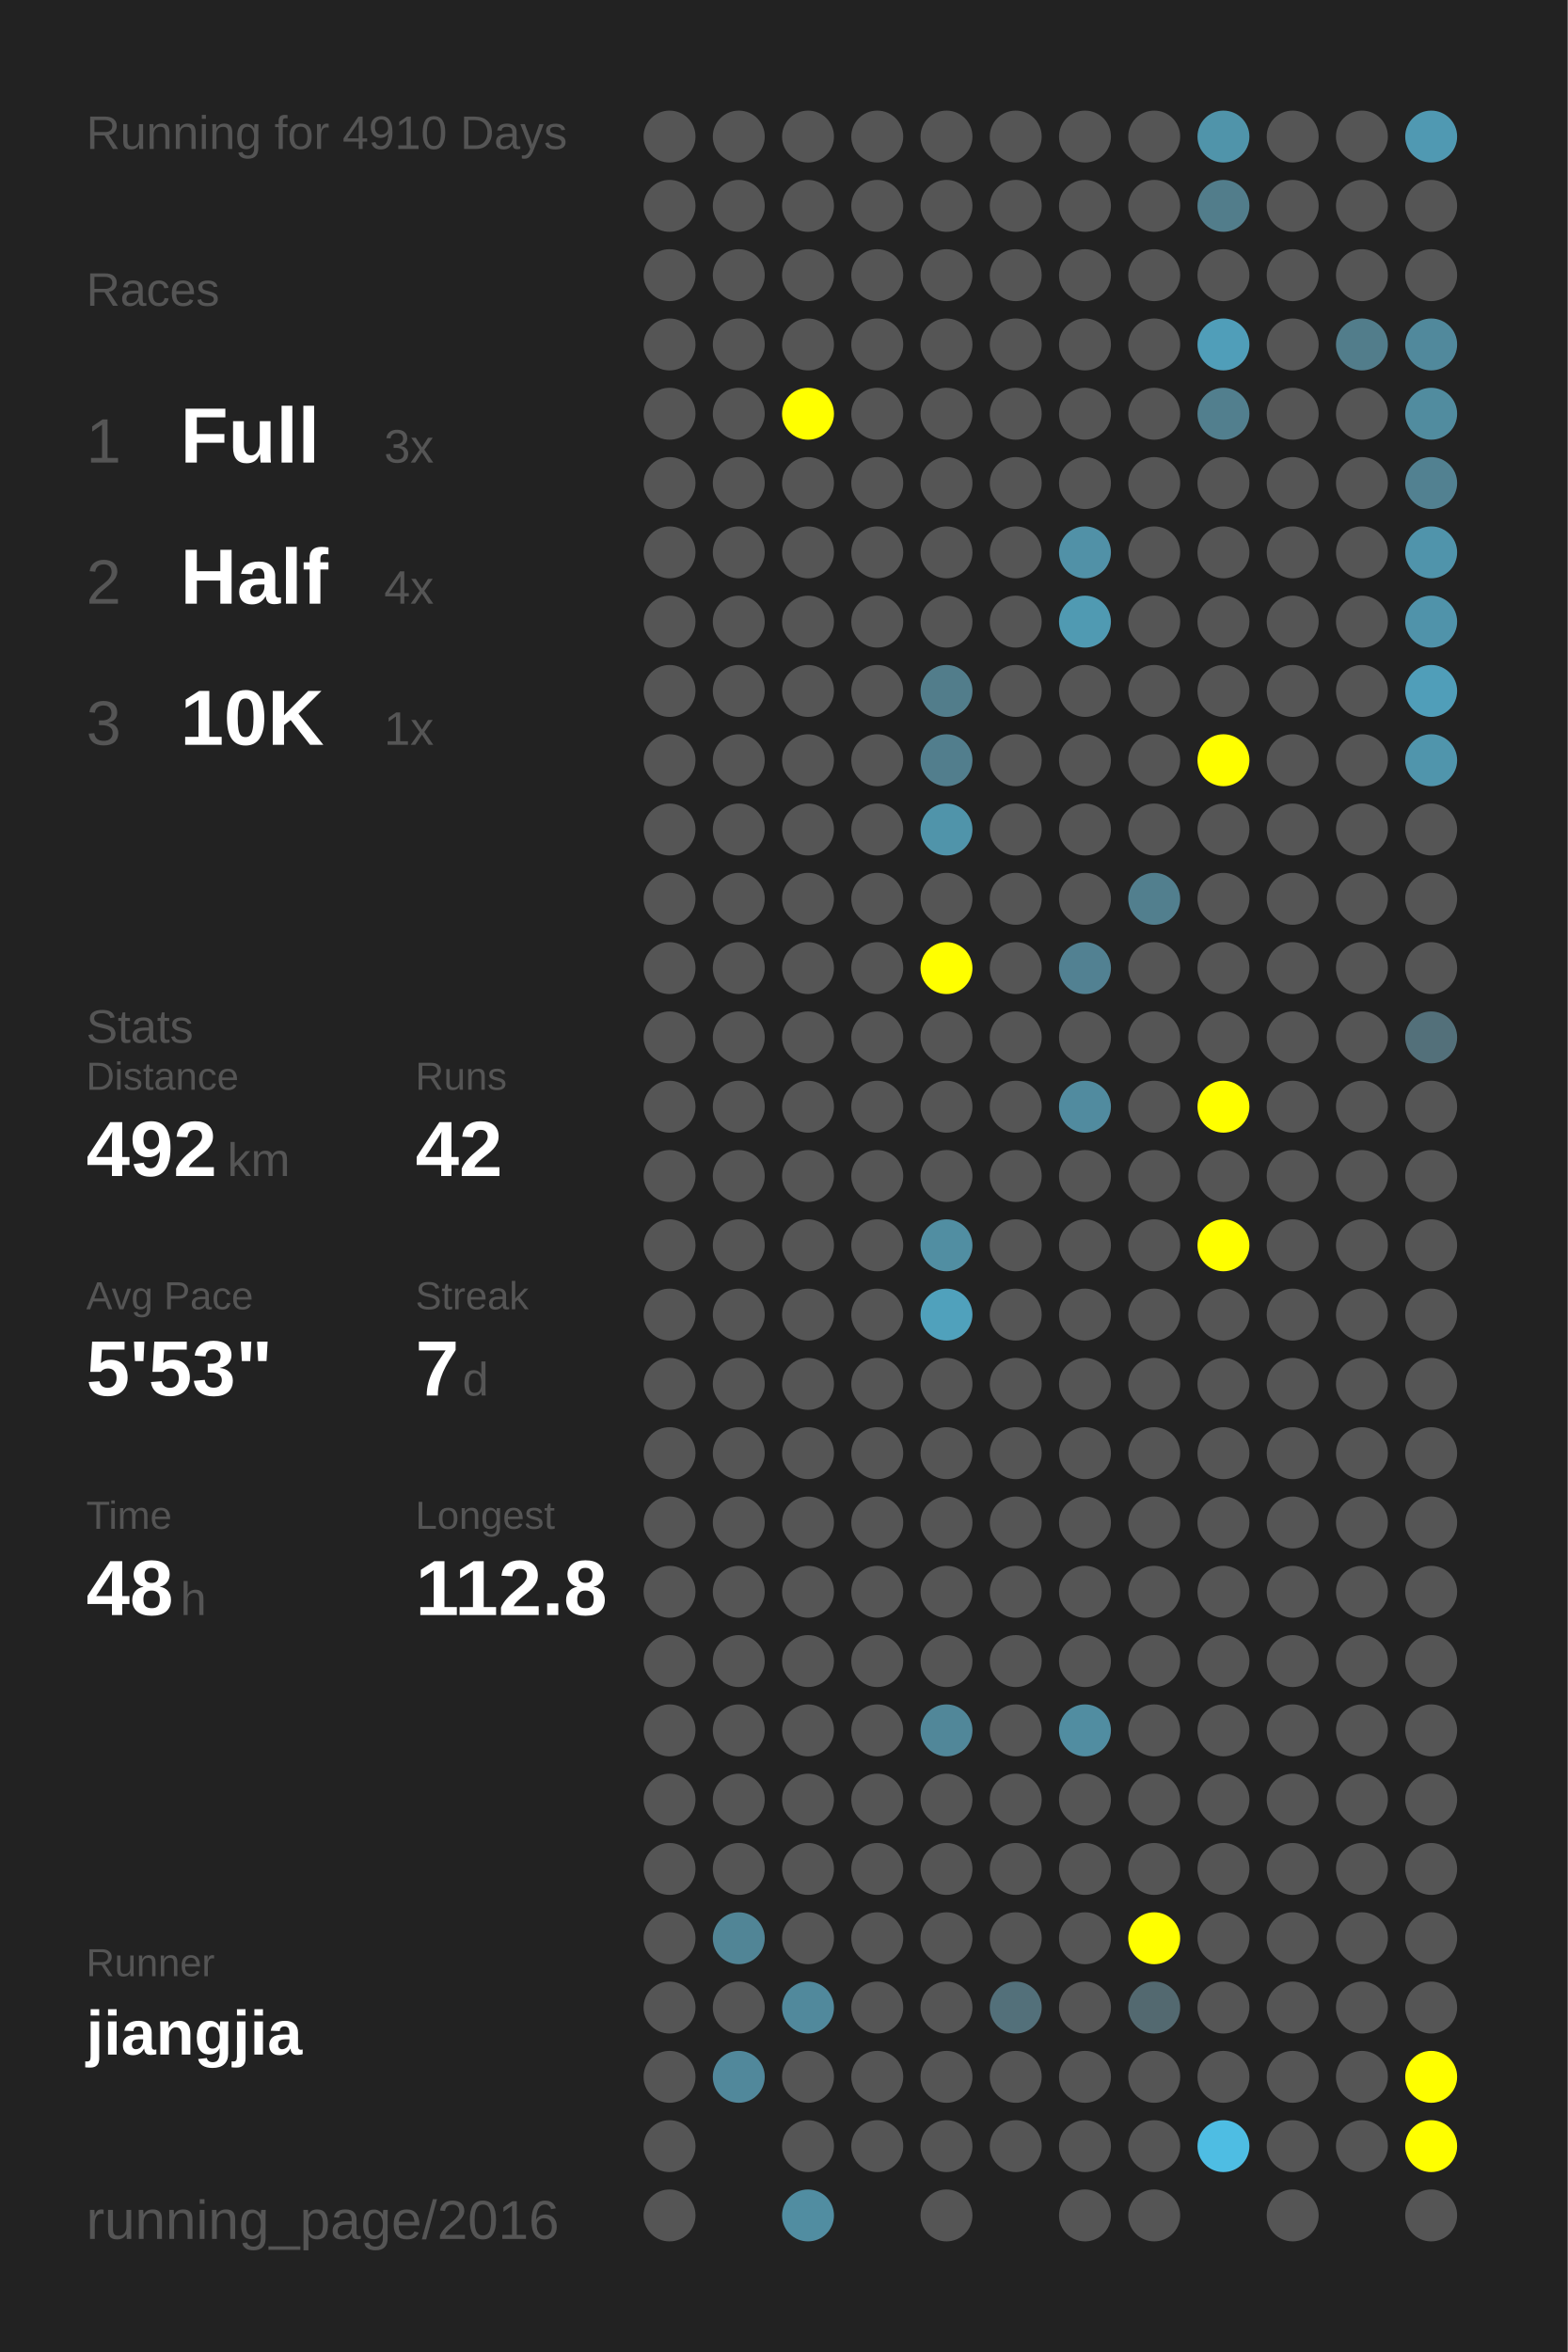
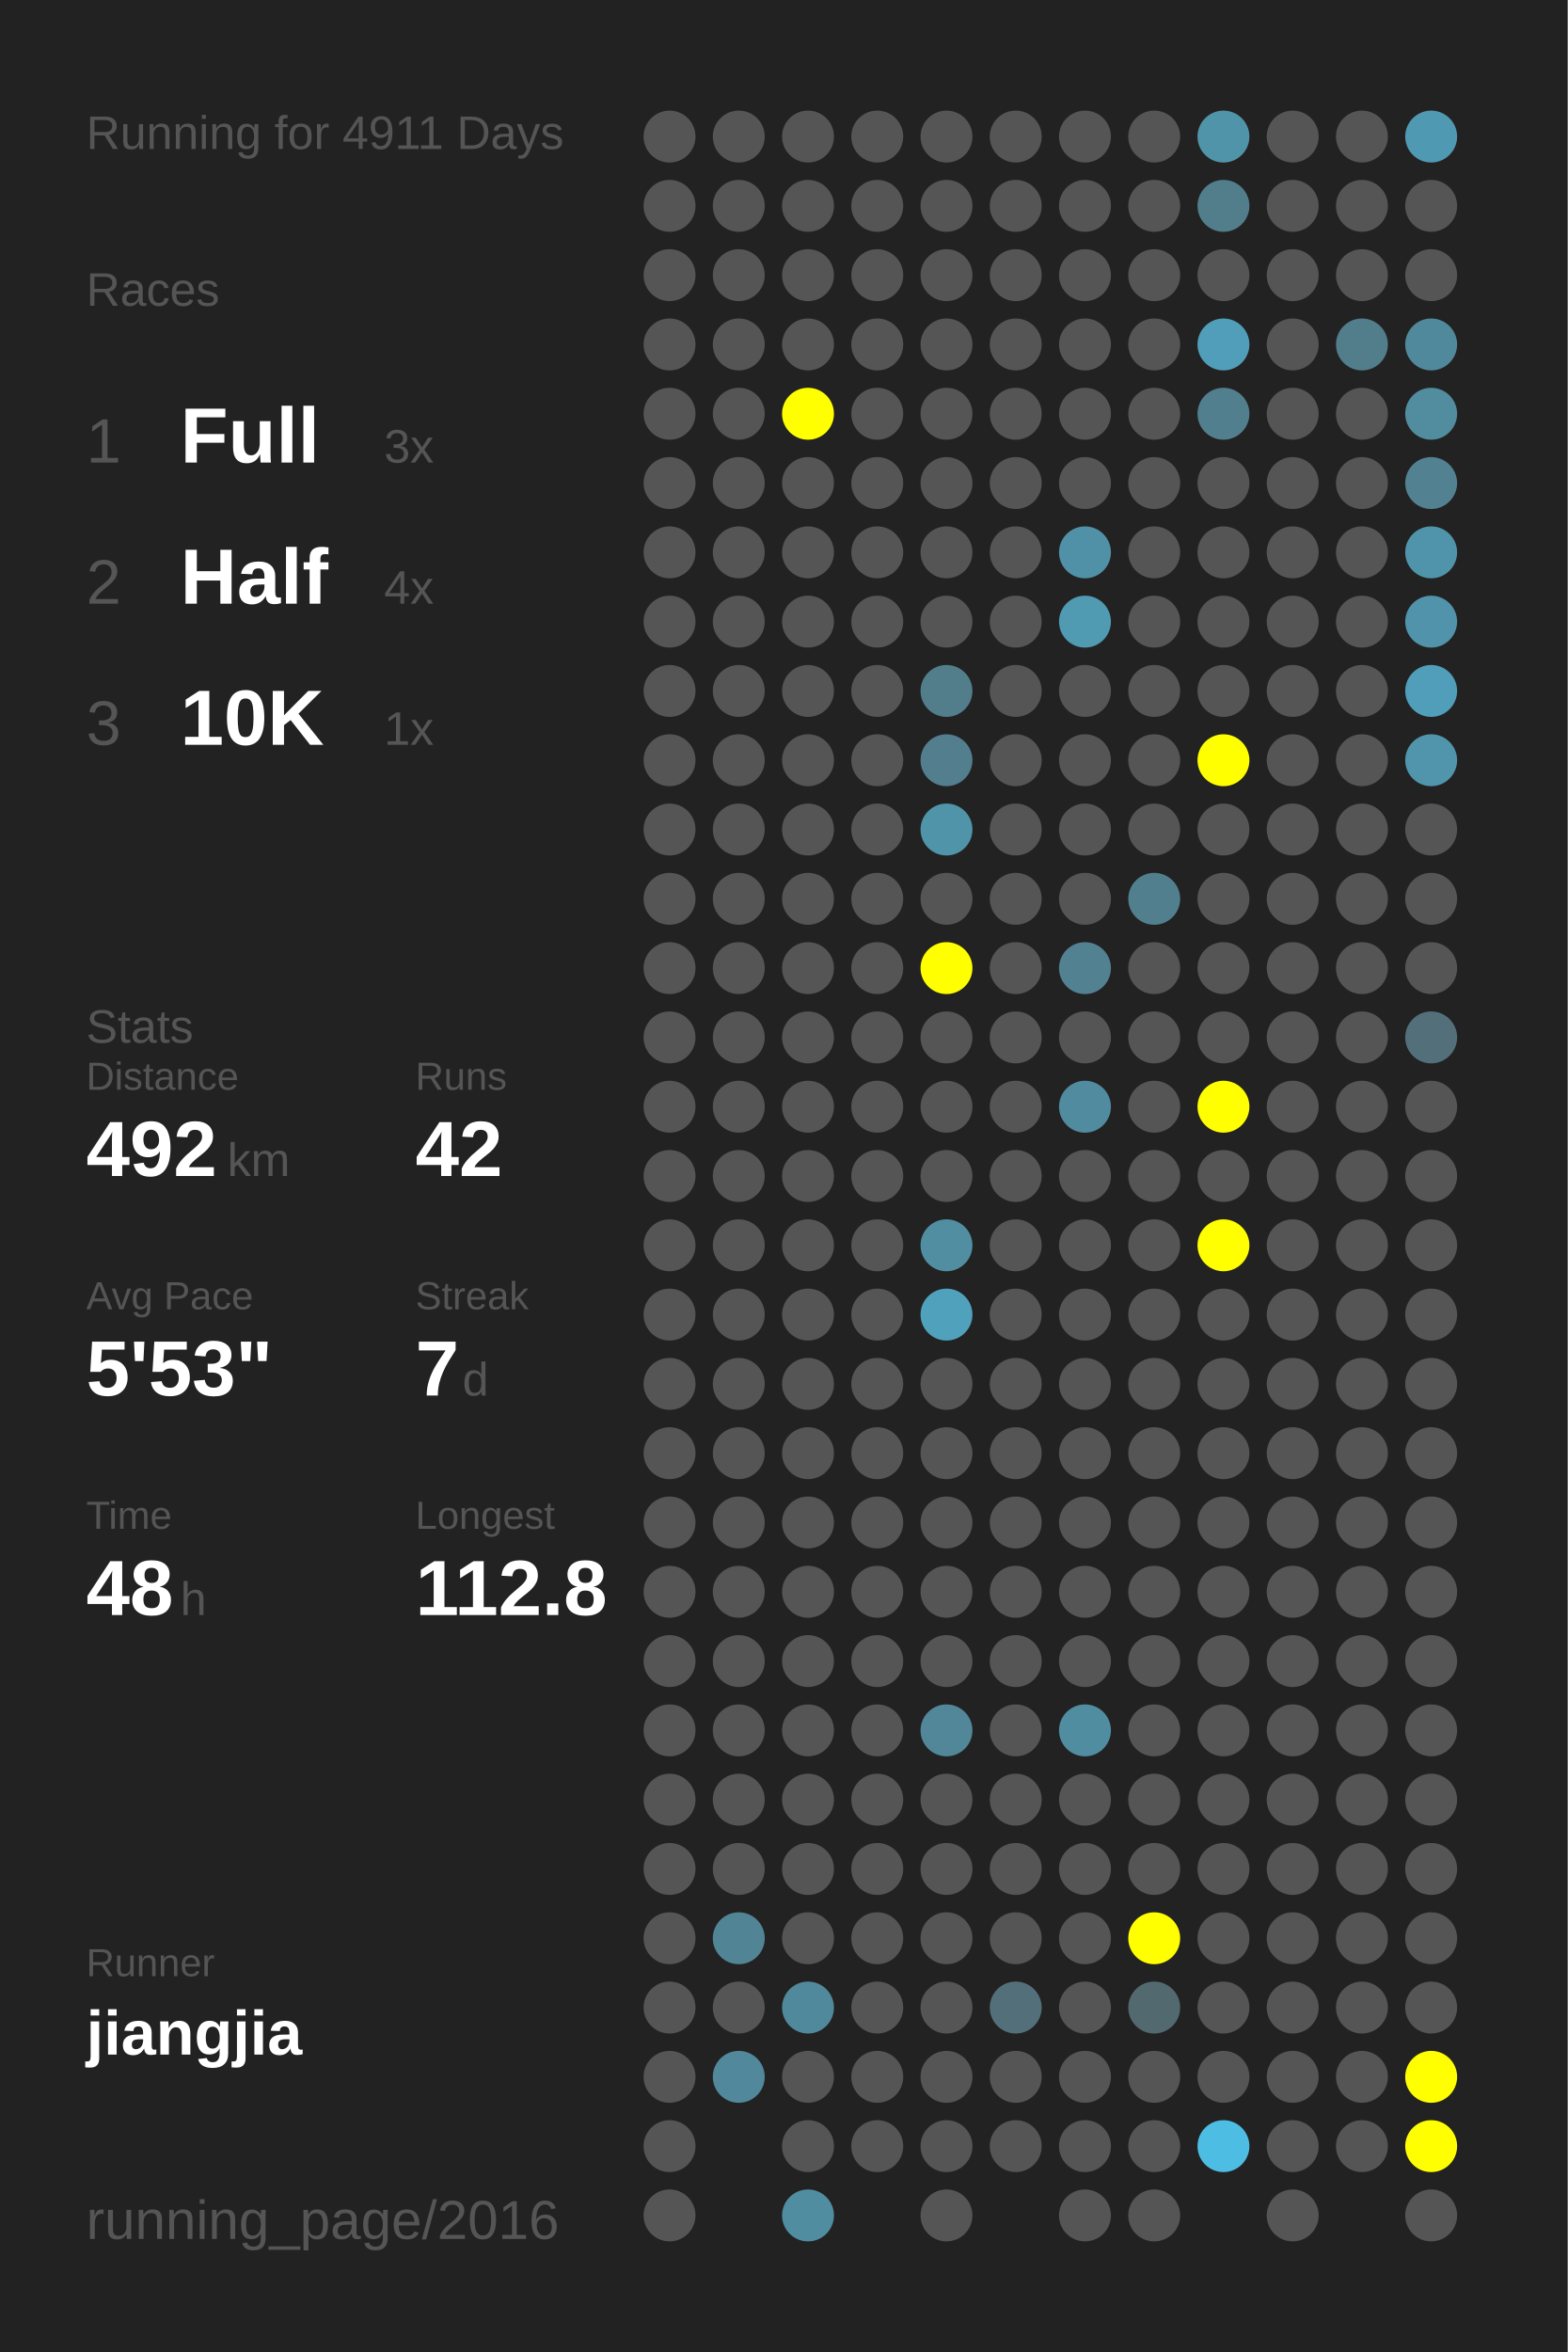
<svg xmlns="http://www.w3.org/2000/svg" baseProfile="full" height="300mm" version="1.1" viewBox="0,0,200,300" width="200mm">
  <defs />
  <rect fill="#222222" height="300" width="200" x="0" y="0" />
-   <text fill="#555555" style="font-size:6px; font-family:Arial;" x="11" y="19">Running for 4910 Days</text>
+   <text fill="#555555" style="font-size:6px; font-family:Arial;" x="11" y="19">Running for 4911 Days</text>
  <text fill="#555555" style="font-size:6px; font-family:Arial;" x="11" y="39">Races</text>
  <text fill="#555555" style="font-size:8px; font-family:Arial;" x="11" y="59">1</text>
  <text fill="#FFFFFF" style="font-size:10px; font-family:Arial; font-weight:bold;" x="23" y="59">Full</text>
  <text fill="#555555" style="font-size:6px; font-family:Arial;" x="49" y="59">3x</text>
  <text fill="#555555" style="font-size:8px; font-family:Arial;" x="11" y="77">2</text>
  <text fill="#FFFFFF" style="font-size:10px; font-family:Arial; font-weight:bold;" x="23" y="77">Half</text>
  <text fill="#555555" style="font-size:6px; font-family:Arial;" x="49" y="77">4x</text>
  <text fill="#555555" style="font-size:8px; font-family:Arial;" x="11" y="95">3</text>
  <text fill="#FFFFFF" style="font-size:10px; font-family:Arial; font-weight:bold;" x="23" y="95">10K</text>
  <text fill="#555555" style="font-size:6px; font-family:Arial;" x="49" y="95">1x</text>
  <text fill="#555555" style="font-size:6px; font-family:Arial;" x="11" y="133">Stats</text>
  <text fill="#555555" style="font-size:5px; font-family:Arial;" x="11" y="139">Distance</text>
  <text fill="#FFFFFF" style="font-size:10px; font-family:Arial; font-weight:bold;" x="11" y="150">492</text>
  <text fill="#555555" style="font-size:6px; font-family:Arial;" x="29" y="150">km</text>
  <text fill="#555555" style="font-size:5px; font-family:Arial;" x="53" y="139">Runs</text>
  <text fill="#FFFFFF" style="font-size:10px; font-family:Arial; font-weight:bold;" x="53" y="150">42</text>
  <text fill="#555555" style="font-size:5px; font-family:Arial;" x="11" y="167">Avg Pace</text>
  <text fill="#FFFFFF" style="font-size:10px; font-family:Arial; font-weight:bold;" x="11" y="178">5'53"</text>
  <text fill="#555555" style="font-size:5px; font-family:Arial;" x="53" y="167">Streak</text>
  <text fill="#FFFFFF" style="font-size:10px; font-family:Arial; font-weight:bold;" x="53" y="178">7</text>
  <text fill="#555555" style="font-size:6px; font-family:Arial;" x="59" y="178">d</text>
  <text fill="#555555" style="font-size:5px; font-family:Arial;" x="11" y="195">Time</text>
  <text fill="#FFFFFF" style="font-size:10px; font-family:Arial; font-weight:bold;" x="11" y="206">48</text>
  <text fill="#555555" style="font-size:6px; font-family:Arial;" x="23" y="206">h</text>
  <text fill="#555555" style="font-size:5px; font-family:Arial;" x="53" y="195">Longest</text>
  <text fill="#FFFFFF" style="font-size:10px; font-family:Arial; font-weight:bold;" x="53" y="206">112.8</text>
  <text fill="#555555" style="font-size:5px; font-family:Arial;" x="11" y="252.065">Runner</text>
  <text fill="#FFFFFF" style="font-size:8px; font-family:Arial; font-weight:bold;" x="11" y="262.065">jiangjia</text>
  <text fill="#555555" style="font-size:7px; font-family:Arial;" x="11" y="285.581">running_page/2016</text>
  <circle cx="85.417" cy="17.419" fill="#555555" r="3.312" />
  <circle cx="85.417" cy="26.258" fill="#555555" r="3.312" />
  <circle cx="85.417" cy="35.097" fill="#555555" r="3.312" />
  <circle cx="85.417" cy="43.935" fill="#555555" r="3.312" />
  <circle cx="85.417" cy="52.774" fill="#555555" r="3.312" />
  <circle cx="85.417" cy="61.613" fill="#555555" r="3.312" />
  <circle cx="85.417" cy="70.452" fill="#555555" r="3.312" />
  <circle cx="85.417" cy="79.29" fill="#555555" r="3.312" />
  <circle cx="85.417" cy="88.129" fill="#555555" r="3.312" />
  <circle cx="85.417" cy="96.968" fill="#555555" r="3.312" />
  <circle cx="85.417" cy="105.806" fill="#555555" r="3.312" />
  <circle cx="85.417" cy="114.645" fill="#555555" r="3.312" />
  <circle cx="85.417" cy="123.484" fill="#555555" r="3.312" />
  <circle cx="85.417" cy="132.323" fill="#555555" r="3.312" />
  <circle cx="85.417" cy="141.161" fill="#555555" r="3.312" />
  <circle cx="85.417" cy="150" fill="#555555" r="3.312" />
  <circle cx="85.417" cy="158.839" fill="#555555" r="3.312" />
  <circle cx="85.417" cy="167.677" fill="#555555" r="3.312" />
  <circle cx="85.417" cy="176.516" fill="#555555" r="3.312" />
  <circle cx="85.417" cy="185.355" fill="#555555" r="3.312" />
  <circle cx="85.417" cy="194.194" fill="#555555" r="3.312" />
  <circle cx="85.417" cy="203.032" fill="#555555" r="3.312" />
  <circle cx="85.417" cy="211.871" fill="#555555" r="3.312" />
  <circle cx="85.417" cy="220.71" fill="#555555" r="3.312" />
  <circle cx="85.417" cy="229.548" fill="#555555" r="3.312" />
  <circle cx="85.417" cy="238.387" fill="#555555" r="3.312" />
  <circle cx="85.417" cy="247.226" fill="#555555" r="3.312" />
  <circle cx="85.417" cy="256.065" fill="#555555" r="3.312" />
  <circle cx="85.417" cy="264.903" fill="#555555" r="3.312" />
  <circle cx="85.417" cy="273.742" fill="#555555" r="3.312" />
  <circle cx="85.417" cy="282.581" fill="#555555" r="3.312" />
  <circle cx="94.25" cy="17.419" fill="#555555" r="3.312" />
  <circle cx="94.25" cy="26.258" fill="#555555" r="3.312" />
  <circle cx="94.25" cy="35.097" fill="#555555" r="3.312" />
  <circle cx="94.25" cy="43.935" fill="#555555" r="3.312" />
  <circle cx="94.25" cy="52.774" fill="#555555" r="3.312" />
  <circle cx="94.25" cy="61.613" fill="#555555" r="3.312" />
  <circle cx="94.25" cy="70.452" fill="#555555" r="3.312" />
  <circle cx="94.25" cy="79.29" fill="#555555" r="3.312" />
  <circle cx="94.25" cy="88.129" fill="#555555" r="3.312" />
  <circle cx="94.25" cy="96.968" fill="#555555" r="3.312" />
  <circle cx="94.25" cy="105.806" fill="#555555" r="3.312" />
  <circle cx="94.25" cy="114.645" fill="#555555" r="3.312" />
  <circle cx="94.25" cy="123.484" fill="#555555" r="3.312" />
  <circle cx="94.25" cy="132.323" fill="#555555" r="3.312" />
  <circle cx="94.25" cy="141.161" fill="#555555" r="3.312" />
  <circle cx="94.25" cy="150" fill="#555555" r="3.312" />
  <circle cx="94.25" cy="158.839" fill="#555555" r="3.312" />
  <circle cx="94.25" cy="167.677" fill="#555555" r="3.312" />
  <circle cx="94.25" cy="176.516" fill="#555555" r="3.312" />
  <circle cx="94.25" cy="185.355" fill="#555555" r="3.312" />
  <circle cx="94.25" cy="194.194" fill="#555555" r="3.312" />
  <circle cx="94.25" cy="203.032" fill="#555555" r="3.312" />
  <circle cx="94.25" cy="211.871" fill="#555555" r="3.312" />
  <circle cx="94.25" cy="220.71" fill="#555555" r="3.312" />
  <circle cx="94.25" cy="229.548" fill="#555555" r="3.312" />
  <circle cx="94.25" cy="238.387" fill="#555555" r="3.312" />
  <circle cx="94.25" cy="247.226" fill="#518596" r="3.312" />
  <circle cx="94.25" cy="256.065" fill="#555555" r="3.312" />
  <circle cx="94.25" cy="264.903" fill="#51889b" r="3.312" />
  <circle cx="103.083" cy="17.419" fill="#555555" r="3.312" />
  <circle cx="103.083" cy="26.258" fill="#555555" r="3.312" />
  <circle cx="103.083" cy="35.097" fill="#555555" r="3.312" />
  <circle cx="103.083" cy="43.935" fill="#555555" r="3.312" />
  <circle cx="103.083" cy="52.774" fill="#FFFF00" r="3.312" />
  <circle cx="103.083" cy="61.613" fill="#555555" r="3.312" />
  <circle cx="103.083" cy="70.452" fill="#555555" r="3.312" />
  <circle cx="103.083" cy="79.29" fill="#555555" r="3.312" />
  <circle cx="103.083" cy="88.129" fill="#555555" r="3.312" />
  <circle cx="103.083" cy="96.968" fill="#555555" r="3.312" />
  <circle cx="103.083" cy="105.806" fill="#555555" r="3.312" />
  <circle cx="103.083" cy="114.645" fill="#555555" r="3.312" />
  <circle cx="103.083" cy="123.484" fill="#555555" r="3.312" />
  <circle cx="103.083" cy="132.323" fill="#555555" r="3.312" />
  <circle cx="103.083" cy="141.161" fill="#555555" r="3.312" />
  <circle cx="103.083" cy="150" fill="#555555" r="3.312" />
  <circle cx="103.083" cy="158.839" fill="#555555" r="3.312" />
  <circle cx="103.083" cy="167.677" fill="#555555" r="3.312" />
  <circle cx="103.083" cy="176.516" fill="#555555" r="3.312" />
  <circle cx="103.083" cy="185.355" fill="#555555" r="3.312" />
  <circle cx="103.083" cy="194.194" fill="#555555" r="3.312" />
  <circle cx="103.083" cy="203.032" fill="#555555" r="3.312" />
  <circle cx="103.083" cy="211.871" fill="#555555" r="3.312" />
  <circle cx="103.083" cy="220.71" fill="#555555" r="3.312" />
  <circle cx="103.083" cy="229.548" fill="#555555" r="3.312" />
  <circle cx="103.083" cy="238.387" fill="#555555" r="3.312" />
  <circle cx="103.083" cy="247.226" fill="#555555" r="3.312" />
  <circle cx="103.083" cy="256.065" fill="#51899c" r="3.312" />
  <circle cx="103.083" cy="264.903" fill="#555555" r="3.312" />
  <circle cx="103.083" cy="273.742" fill="#555555" r="3.312" />
  <circle cx="103.083" cy="282.581" fill="#518da1" r="3.312" />
  <circle cx="111.917" cy="17.419" fill="#555555" r="3.312" />
  <circle cx="111.917" cy="26.258" fill="#555555" r="3.312" />
  <circle cx="111.917" cy="35.097" fill="#555555" r="3.312" />
  <circle cx="111.917" cy="43.935" fill="#555555" r="3.312" />
  <circle cx="111.917" cy="52.774" fill="#555555" r="3.312" />
  <circle cx="111.917" cy="61.613" fill="#555555" r="3.312" />
  <circle cx="111.917" cy="70.452" fill="#555555" r="3.312" />
  <circle cx="111.917" cy="79.29" fill="#555555" r="3.312" />
  <circle cx="111.917" cy="88.129" fill="#555555" r="3.312" />
  <circle cx="111.917" cy="96.968" fill="#555555" r="3.312" />
  <circle cx="111.917" cy="105.806" fill="#555555" r="3.312" />
  <circle cx="111.917" cy="114.645" fill="#555555" r="3.312" />
  <circle cx="111.917" cy="123.484" fill="#555555" r="3.312" />
  <circle cx="111.917" cy="132.323" fill="#555555" r="3.312" />
  <circle cx="111.917" cy="141.161" fill="#555555" r="3.312" />
  <circle cx="111.917" cy="150" fill="#555555" r="3.312" />
  <circle cx="111.917" cy="158.839" fill="#555555" r="3.312" />
  <circle cx="111.917" cy="167.677" fill="#555555" r="3.312" />
  <circle cx="111.917" cy="176.516" fill="#555555" r="3.312" />
  <circle cx="111.917" cy="185.355" fill="#555555" r="3.312" />
  <circle cx="111.917" cy="194.194" fill="#555555" r="3.312" />
  <circle cx="111.917" cy="203.032" fill="#555555" r="3.312" />
  <circle cx="111.917" cy="211.871" fill="#555555" r="3.312" />
  <circle cx="111.917" cy="220.71" fill="#555555" r="3.312" />
  <circle cx="111.917" cy="229.548" fill="#555555" r="3.312" />
  <circle cx="111.917" cy="238.387" fill="#555555" r="3.312" />
  <circle cx="111.917" cy="247.226" fill="#555555" r="3.312" />
  <circle cx="111.917" cy="256.065" fill="#555555" r="3.312" />
  <circle cx="111.917" cy="264.903" fill="#555555" r="3.312" />
  <circle cx="111.917" cy="273.742" fill="#555555" r="3.312" />
  <circle cx="120.75" cy="17.419" fill="#555555" r="3.312" />
  <circle cx="120.75" cy="26.258" fill="#555555" r="3.312" />
  <circle cx="120.75" cy="35.097" fill="#555555" r="3.312" />
  <circle cx="120.75" cy="43.935" fill="#555555" r="3.312" />
  <circle cx="120.75" cy="52.774" fill="#555555" r="3.312" />
  <circle cx="120.75" cy="61.613" fill="#555555" r="3.312" />
  <circle cx="120.75" cy="70.452" fill="#555555" r="3.312" />
  <circle cx="120.75" cy="79.29" fill="#555555" r="3.312" />
  <circle cx="120.75" cy="88.129" fill="#527d8b" r="3.312" />
  <circle cx="120.75" cy="96.968" fill="#527e8d" r="3.312" />
  <circle cx="120.75" cy="105.806" fill="#5094aa" r="3.312" />
  <circle cx="120.75" cy="114.645" fill="#555555" r="3.312" />
  <circle cx="120.75" cy="123.484" fill="#FFFF00" r="3.312" />
  <circle cx="120.75" cy="132.323" fill="#555555" r="3.312" />
  <circle cx="120.75" cy="141.161" fill="#555555" r="3.312" />
  <circle cx="120.75" cy="150" fill="#555555" r="3.312" />
  <circle cx="120.75" cy="158.839" fill="#518ea2" r="3.312" />
  <circle cx="120.75" cy="167.677" fill="#50a1bc" r="3.312" />
  <circle cx="120.75" cy="176.516" fill="#555555" r="3.312" />
  <circle cx="120.75" cy="185.355" fill="#555555" r="3.312" />
  <circle cx="120.75" cy="194.194" fill="#555555" r="3.312" />
  <circle cx="120.75" cy="203.032" fill="#555555" r="3.312" />
  <circle cx="120.75" cy="211.871" fill="#555555" r="3.312" />
  <circle cx="120.75" cy="220.71" fill="#518799" r="3.312" />
  <circle cx="120.75" cy="229.548" fill="#555555" r="3.312" />
  <circle cx="120.75" cy="238.387" fill="#555555" r="3.312" />
  <circle cx="120.75" cy="247.226" fill="#555555" r="3.312" />
  <circle cx="120.75" cy="256.065" fill="#555555" r="3.312" />
  <circle cx="120.75" cy="264.903" fill="#555555" r="3.312" />
  <circle cx="120.75" cy="273.742" fill="#555555" r="3.312" />
  <circle cx="120.75" cy="282.581" fill="#555555" r="3.312" />
  <circle cx="129.583" cy="17.419" fill="#555555" r="3.312" />
  <circle cx="129.583" cy="26.258" fill="#555555" r="3.312" />
  <circle cx="129.583" cy="35.097" fill="#555555" r="3.312" />
  <circle cx="129.583" cy="43.935" fill="#555555" r="3.312" />
  <circle cx="129.583" cy="52.774" fill="#555555" r="3.312" />
  <circle cx="129.583" cy="61.613" fill="#555555" r="3.312" />
  <circle cx="129.583" cy="70.452" fill="#555555" r="3.312" />
  <circle cx="129.583" cy="79.29" fill="#555555" r="3.312" />
  <circle cx="129.583" cy="88.129" fill="#555555" r="3.312" />
  <circle cx="129.583" cy="96.968" fill="#555555" r="3.312" />
  <circle cx="129.583" cy="105.806" fill="#555555" r="3.312" />
  <circle cx="129.583" cy="114.645" fill="#555555" r="3.312" />
  <circle cx="129.583" cy="123.484" fill="#555555" r="3.312" />
  <circle cx="129.583" cy="132.323" fill="#555555" r="3.312" />
  <circle cx="129.583" cy="141.161" fill="#555555" r="3.312" />
  <circle cx="129.583" cy="150" fill="#555555" r="3.312" />
  <circle cx="129.583" cy="158.839" fill="#555555" r="3.312" />
  <circle cx="129.583" cy="167.677" fill="#555555" r="3.312" />
  <circle cx="129.583" cy="176.516" fill="#555555" r="3.312" />
  <circle cx="129.583" cy="185.355" fill="#555555" r="3.312" />
  <circle cx="129.583" cy="194.194" fill="#555555" r="3.312" />
  <circle cx="129.583" cy="203.032" fill="#555555" r="3.312" />
  <circle cx="129.583" cy="211.871" fill="#555555" r="3.312" />
  <circle cx="129.583" cy="220.71" fill="#555555" r="3.312" />
  <circle cx="129.583" cy="229.548" fill="#555555" r="3.312" />
  <circle cx="129.583" cy="238.387" fill="#555555" r="3.312" />
  <circle cx="129.583" cy="247.226" fill="#555555" r="3.312" />
  <circle cx="129.583" cy="256.065" fill="#53707a" r="3.312" />
  <circle cx="129.583" cy="264.903" fill="#555555" r="3.312" />
  <circle cx="129.583" cy="273.742" fill="#555555" r="3.312" />
  <circle cx="138.417" cy="17.419" fill="#555555" r="3.312" />
  <circle cx="138.417" cy="26.258" fill="#555555" r="3.312" />
  <circle cx="138.417" cy="35.097" fill="#555555" r="3.312" />
  <circle cx="138.417" cy="43.935" fill="#555555" r="3.312" />
  <circle cx="138.417" cy="52.774" fill="#555555" r="3.312" />
  <circle cx="138.417" cy="61.613" fill="#555555" r="3.312" />
  <circle cx="138.417" cy="70.452" fill="#5191a7" r="3.312" />
  <circle cx="138.417" cy="79.29" fill="#509ab2" r="3.312" />
  <circle cx="138.417" cy="88.129" fill="#555555" r="3.312" />
  <circle cx="138.417" cy="96.968" fill="#555555" r="3.312" />
  <circle cx="138.417" cy="105.806" fill="#555555" r="3.312" />
  <circle cx="138.417" cy="114.645" fill="#555555" r="3.312" />
  <circle cx="138.417" cy="123.484" fill="#528192" r="3.312" />
  <circle cx="138.417" cy="132.323" fill="#555555" r="3.312" />
  <circle cx="138.417" cy="141.161" fill="#518b9f" r="3.312" />
  <circle cx="138.417" cy="150" fill="#555555" r="3.312" />
  <circle cx="138.417" cy="158.839" fill="#555555" r="3.312" />
  <circle cx="138.417" cy="167.677" fill="#555555" r="3.312" />
  <circle cx="138.417" cy="176.516" fill="#555555" r="3.312" />
  <circle cx="138.417" cy="185.355" fill="#555555" r="3.312" />
  <circle cx="138.417" cy="194.194" fill="#555555" r="3.312" />
  <circle cx="138.417" cy="203.032" fill="#555555" r="3.312" />
  <circle cx="138.417" cy="211.871" fill="#555555" r="3.312" />
  <circle cx="138.417" cy="220.71" fill="#518da1" r="3.312" />
  <circle cx="138.417" cy="229.548" fill="#555555" r="3.312" />
  <circle cx="138.417" cy="238.387" fill="#555555" r="3.312" />
  <circle cx="138.417" cy="247.226" fill="#555555" r="3.312" />
  <circle cx="138.417" cy="256.065" fill="#555555" r="3.312" />
  <circle cx="138.417" cy="264.903" fill="#555555" r="3.312" />
  <circle cx="138.417" cy="273.742" fill="#555555" r="3.312" />
  <circle cx="138.417" cy="282.581" fill="#555555" r="3.312" />
  <circle cx="147.25" cy="17.419" fill="#555555" r="3.312" />
  <circle cx="147.25" cy="26.258" fill="#555555" r="3.312" />
  <circle cx="147.25" cy="35.097" fill="#555555" r="3.312" />
  <circle cx="147.25" cy="43.935" fill="#555555" r="3.312" />
  <circle cx="147.25" cy="52.774" fill="#555555" r="3.312" />
  <circle cx="147.25" cy="61.613" fill="#555555" r="3.312" />
  <circle cx="147.25" cy="70.452" fill="#555555" r="3.312" />
  <circle cx="147.25" cy="79.29" fill="#555555" r="3.312" />
  <circle cx="147.25" cy="88.129" fill="#555555" r="3.312" />
  <circle cx="147.25" cy="96.968" fill="#555555" r="3.312" />
  <circle cx="147.25" cy="105.806" fill="#555555" r="3.312" />
  <circle cx="147.25" cy="114.645" fill="#527f8e" r="3.312" />
  <circle cx="147.25" cy="123.484" fill="#555555" r="3.312" />
  <circle cx="147.25" cy="132.323" fill="#555555" r="3.312" />
  <circle cx="147.25" cy="141.161" fill="#555555" r="3.312" />
  <circle cx="147.25" cy="150" fill="#555555" r="3.312" />
  <circle cx="147.25" cy="158.839" fill="#555555" r="3.312" />
  <circle cx="147.25" cy="167.677" fill="#555555" r="3.312" />
  <circle cx="147.25" cy="176.516" fill="#555555" r="3.312" />
  <circle cx="147.25" cy="185.355" fill="#555555" r="3.312" />
  <circle cx="147.25" cy="194.194" fill="#555555" r="3.312" />
  <circle cx="147.25" cy="203.032" fill="#555555" r="3.312" />
  <circle cx="147.25" cy="211.871" fill="#555555" r="3.312" />
  <circle cx="147.25" cy="220.71" fill="#555555" r="3.312" />
  <circle cx="147.25" cy="229.548" fill="#555555" r="3.312" />
  <circle cx="147.25" cy="238.387" fill="#555555" r="3.312" />
  <circle cx="147.25" cy="247.226" fill="#FFFF00" r="3.312" />
  <circle cx="147.25" cy="256.065" fill="#536970" r="3.312" />
  <circle cx="147.25" cy="264.903" fill="#555555" r="3.312" />
  <circle cx="147.25" cy="273.742" fill="#555555" r="3.312" />
  <circle cx="147.25" cy="282.581" fill="#555555" r="3.312" />
  <circle cx="156.083" cy="17.419" fill="#5094aa" r="3.312" />
  <circle cx="156.083" cy="26.258" fill="#527d8b" r="3.312" />
  <circle cx="156.083" cy="35.097" fill="#555555" r="3.312" />
  <circle cx="156.083" cy="43.935" fill="#509eb9" r="3.312" />
  <circle cx="156.083" cy="52.774" fill="#527f8e" r="3.312" />
  <circle cx="156.083" cy="61.613" fill="#555555" r="3.312" />
  <circle cx="156.083" cy="70.452" fill="#555555" r="3.312" />
  <circle cx="156.083" cy="79.29" fill="#555555" r="3.312" />
  <circle cx="156.083" cy="88.129" fill="#555555" r="3.312" />
  <circle cx="156.083" cy="96.968" fill="#FFFF00" r="3.312" />
  <circle cx="156.083" cy="105.806" fill="#555555" r="3.312" />
  <circle cx="156.083" cy="114.645" fill="#555555" r="3.312" />
  <circle cx="156.083" cy="123.484" fill="#555555" r="3.312" />
  <circle cx="156.083" cy="132.323" fill="#555555" r="3.312" />
  <circle cx="156.083" cy="141.161" fill="#FFFF00" r="3.312" />
  <circle cx="156.083" cy="150" fill="#555555" r="3.312" />
  <circle cx="156.083" cy="158.839" fill="#FFFF00" r="3.312" />
  <circle cx="156.083" cy="167.677" fill="#555555" r="3.312" />
  <circle cx="156.083" cy="176.516" fill="#555555" r="3.312" />
  <circle cx="156.083" cy="185.355" fill="#555555" r="3.312" />
  <circle cx="156.083" cy="194.194" fill="#555555" r="3.312" />
  <circle cx="156.083" cy="203.032" fill="#555555" r="3.312" />
  <circle cx="156.083" cy="211.871" fill="#555555" r="3.312" />
  <circle cx="156.083" cy="220.71" fill="#555555" r="3.312" />
  <circle cx="156.083" cy="229.548" fill="#555555" r="3.312" />
  <circle cx="156.083" cy="238.387" fill="#555555" r="3.312" />
  <circle cx="156.083" cy="247.226" fill="#555555" r="3.312" />
  <circle cx="156.083" cy="256.065" fill="#555555" r="3.312" />
  <circle cx="156.083" cy="264.903" fill="#555555" r="3.312" />
  <circle cx="156.083" cy="273.742" fill="#4ebde3" r="3.312" />
  <circle cx="164.917" cy="17.419" fill="#555555" r="3.312" />
  <circle cx="164.917" cy="26.258" fill="#555555" r="3.312" />
  <circle cx="164.917" cy="35.097" fill="#555555" r="3.312" />
  <circle cx="164.917" cy="43.935" fill="#555555" r="3.312" />
  <circle cx="164.917" cy="52.774" fill="#555555" r="3.312" />
  <circle cx="164.917" cy="61.613" fill="#555555" r="3.312" />
  <circle cx="164.917" cy="70.452" fill="#555555" r="3.312" />
  <circle cx="164.917" cy="79.29" fill="#555555" r="3.312" />
  <circle cx="164.917" cy="88.129" fill="#555555" r="3.312" />
  <circle cx="164.917" cy="96.968" fill="#555555" r="3.312" />
  <circle cx="164.917" cy="105.806" fill="#555555" r="3.312" />
  <circle cx="164.917" cy="114.645" fill="#555555" r="3.312" />
  <circle cx="164.917" cy="123.484" fill="#555555" r="3.312" />
  <circle cx="164.917" cy="132.323" fill="#555555" r="3.312" />
  <circle cx="164.917" cy="141.161" fill="#555555" r="3.312" />
  <circle cx="164.917" cy="150" fill="#555555" r="3.312" />
  <circle cx="164.917" cy="158.839" fill="#555555" r="3.312" />
  <circle cx="164.917" cy="167.677" fill="#555555" r="3.312" />
  <circle cx="164.917" cy="176.516" fill="#555555" r="3.312" />
  <circle cx="164.917" cy="185.355" fill="#555555" r="3.312" />
  <circle cx="164.917" cy="194.194" fill="#555555" r="3.312" />
  <circle cx="164.917" cy="203.032" fill="#555555" r="3.312" />
  <circle cx="164.917" cy="211.871" fill="#555555" r="3.312" />
  <circle cx="164.917" cy="220.71" fill="#555555" r="3.312" />
  <circle cx="164.917" cy="229.548" fill="#555555" r="3.312" />
  <circle cx="164.917" cy="238.387" fill="#555555" r="3.312" />
  <circle cx="164.917" cy="247.226" fill="#555555" r="3.312" />
  <circle cx="164.917" cy="256.065" fill="#555555" r="3.312" />
  <circle cx="164.917" cy="264.903" fill="#555555" r="3.312" />
  <circle cx="164.917" cy="273.742" fill="#555555" r="3.312" />
  <circle cx="164.917" cy="282.581" fill="#555555" r="3.312" />
  <circle cx="173.75" cy="17.419" fill="#555555" r="3.312" />
  <circle cx="173.75" cy="26.258" fill="#555555" r="3.312" />
  <circle cx="173.75" cy="35.097" fill="#555555" r="3.312" />
  <circle cx="173.75" cy="43.935" fill="#527d8b" r="3.312" />
  <circle cx="173.75" cy="52.774" fill="#555555" r="3.312" />
  <circle cx="173.75" cy="61.613" fill="#555555" r="3.312" />
  <circle cx="173.75" cy="70.452" fill="#555555" r="3.312" />
  <circle cx="173.75" cy="79.29" fill="#555555" r="3.312" />
  <circle cx="173.75" cy="88.129" fill="#555555" r="3.312" />
  <circle cx="173.75" cy="96.968" fill="#555555" r="3.312" />
  <circle cx="173.75" cy="105.806" fill="#555555" r="3.312" />
  <circle cx="173.75" cy="114.645" fill="#555555" r="3.312" />
  <circle cx="173.75" cy="123.484" fill="#555555" r="3.312" />
  <circle cx="173.75" cy="132.323" fill="#555555" r="3.312" />
  <circle cx="173.75" cy="141.161" fill="#555555" r="3.312" />
  <circle cx="173.75" cy="150" fill="#555555" r="3.312" />
  <circle cx="173.75" cy="158.839" fill="#555555" r="3.312" />
  <circle cx="173.75" cy="167.677" fill="#555555" r="3.312" />
  <circle cx="173.75" cy="176.516" fill="#555555" r="3.312" />
  <circle cx="173.75" cy="185.355" fill="#555555" r="3.312" />
  <circle cx="173.75" cy="194.194" fill="#555555" r="3.312" />
  <circle cx="173.75" cy="203.032" fill="#555555" r="3.312" />
  <circle cx="173.75" cy="211.871" fill="#555555" r="3.312" />
  <circle cx="173.75" cy="220.71" fill="#555555" r="3.312" />
  <circle cx="173.75" cy="229.548" fill="#555555" r="3.312" />
  <circle cx="173.75" cy="238.387" fill="#555555" r="3.312" />
  <circle cx="173.75" cy="247.226" fill="#555555" r="3.312" />
  <circle cx="173.75" cy="256.065" fill="#555555" r="3.312" />
  <circle cx="173.75" cy="264.903" fill="#555555" r="3.312" />
  <circle cx="173.75" cy="273.742" fill="#555555" r="3.312" />
  <circle cx="182.583" cy="17.419" fill="#5099b2" r="3.312" />
  <circle cx="182.583" cy="26.258" fill="#555555" r="3.312" />
  <circle cx="182.583" cy="35.097" fill="#555555" r="3.312" />
  <circle cx="182.583" cy="43.935" fill="#51899c" r="3.312" />
  <circle cx="182.583" cy="52.774" fill="#518c9f" r="3.312" />
  <circle cx="182.583" cy="61.613" fill="#528191" r="3.312" />
  <circle cx="182.583" cy="70.452" fill="#5094ab" r="3.312" />
  <circle cx="182.583" cy="79.29" fill="#5093aa" r="3.312" />
  <circle cx="182.583" cy="88.129" fill="#509eb9" r="3.312" />
  <circle cx="182.583" cy="96.968" fill="#5095ac" r="3.312" />
  <circle cx="182.583" cy="105.806" fill="#555555" r="3.312" />
  <circle cx="182.583" cy="114.645" fill="#555555" r="3.312" />
  <circle cx="182.583" cy="123.484" fill="#555555" r="3.312" />
  <circle cx="182.583" cy="132.323" fill="#53707a" r="3.312" />
  <circle cx="182.583" cy="141.161" fill="#555555" r="3.312" />
  <circle cx="182.583" cy="150" fill="#555555" r="3.312" />
  <circle cx="182.583" cy="158.839" fill="#555555" r="3.312" />
  <circle cx="182.583" cy="167.677" fill="#555555" r="3.312" />
  <circle cx="182.583" cy="176.516" fill="#555555" r="3.312" />
  <circle cx="182.583" cy="185.355" fill="#555555" r="3.312" />
  <circle cx="182.583" cy="194.194" fill="#555555" r="3.312" />
  <circle cx="182.583" cy="203.032" fill="#555555" r="3.312" />
  <circle cx="182.583" cy="211.871" fill="#555555" r="3.312" />
  <circle cx="182.583" cy="220.71" fill="#555555" r="3.312" />
  <circle cx="182.583" cy="229.548" fill="#555555" r="3.312" />
  <circle cx="182.583" cy="238.387" fill="#555555" r="3.312" />
  <circle cx="182.583" cy="247.226" fill="#555555" r="3.312" />
  <circle cx="182.583" cy="256.065" fill="#555555" r="3.312" />
  <circle cx="182.583" cy="264.903" fill="#FFFF00" r="3.312" />
  <circle cx="182.583" cy="273.742" fill="#FFFF00" r="3.312" />
  <circle cx="182.583" cy="282.581" fill="#555555" r="3.312" />
</svg>
